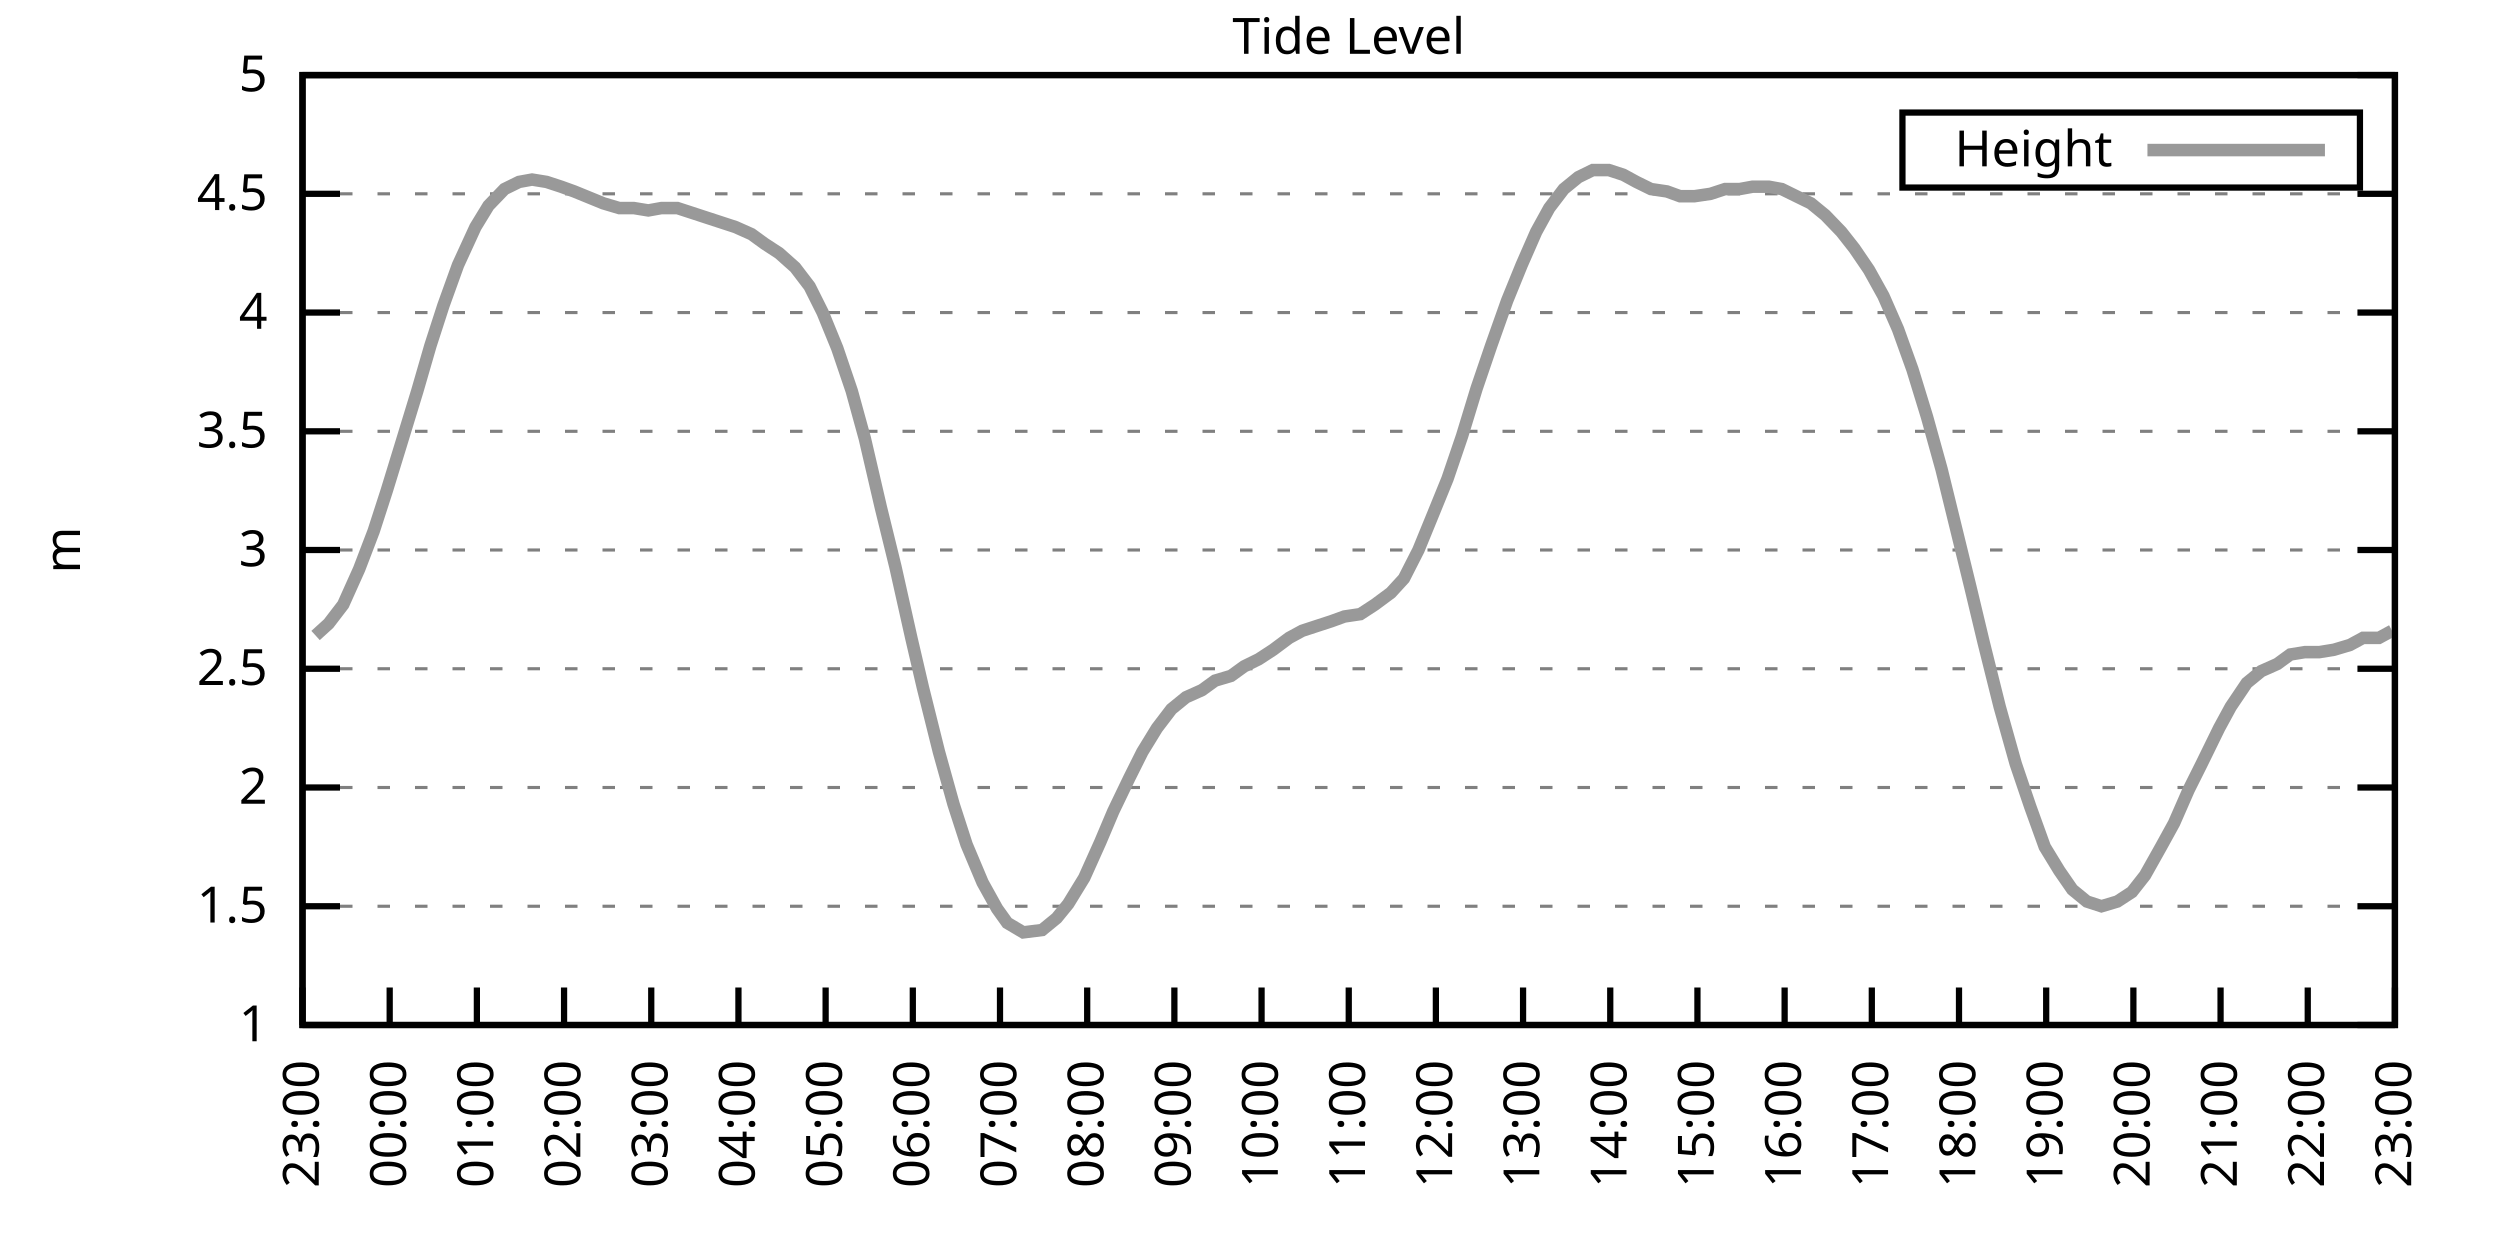
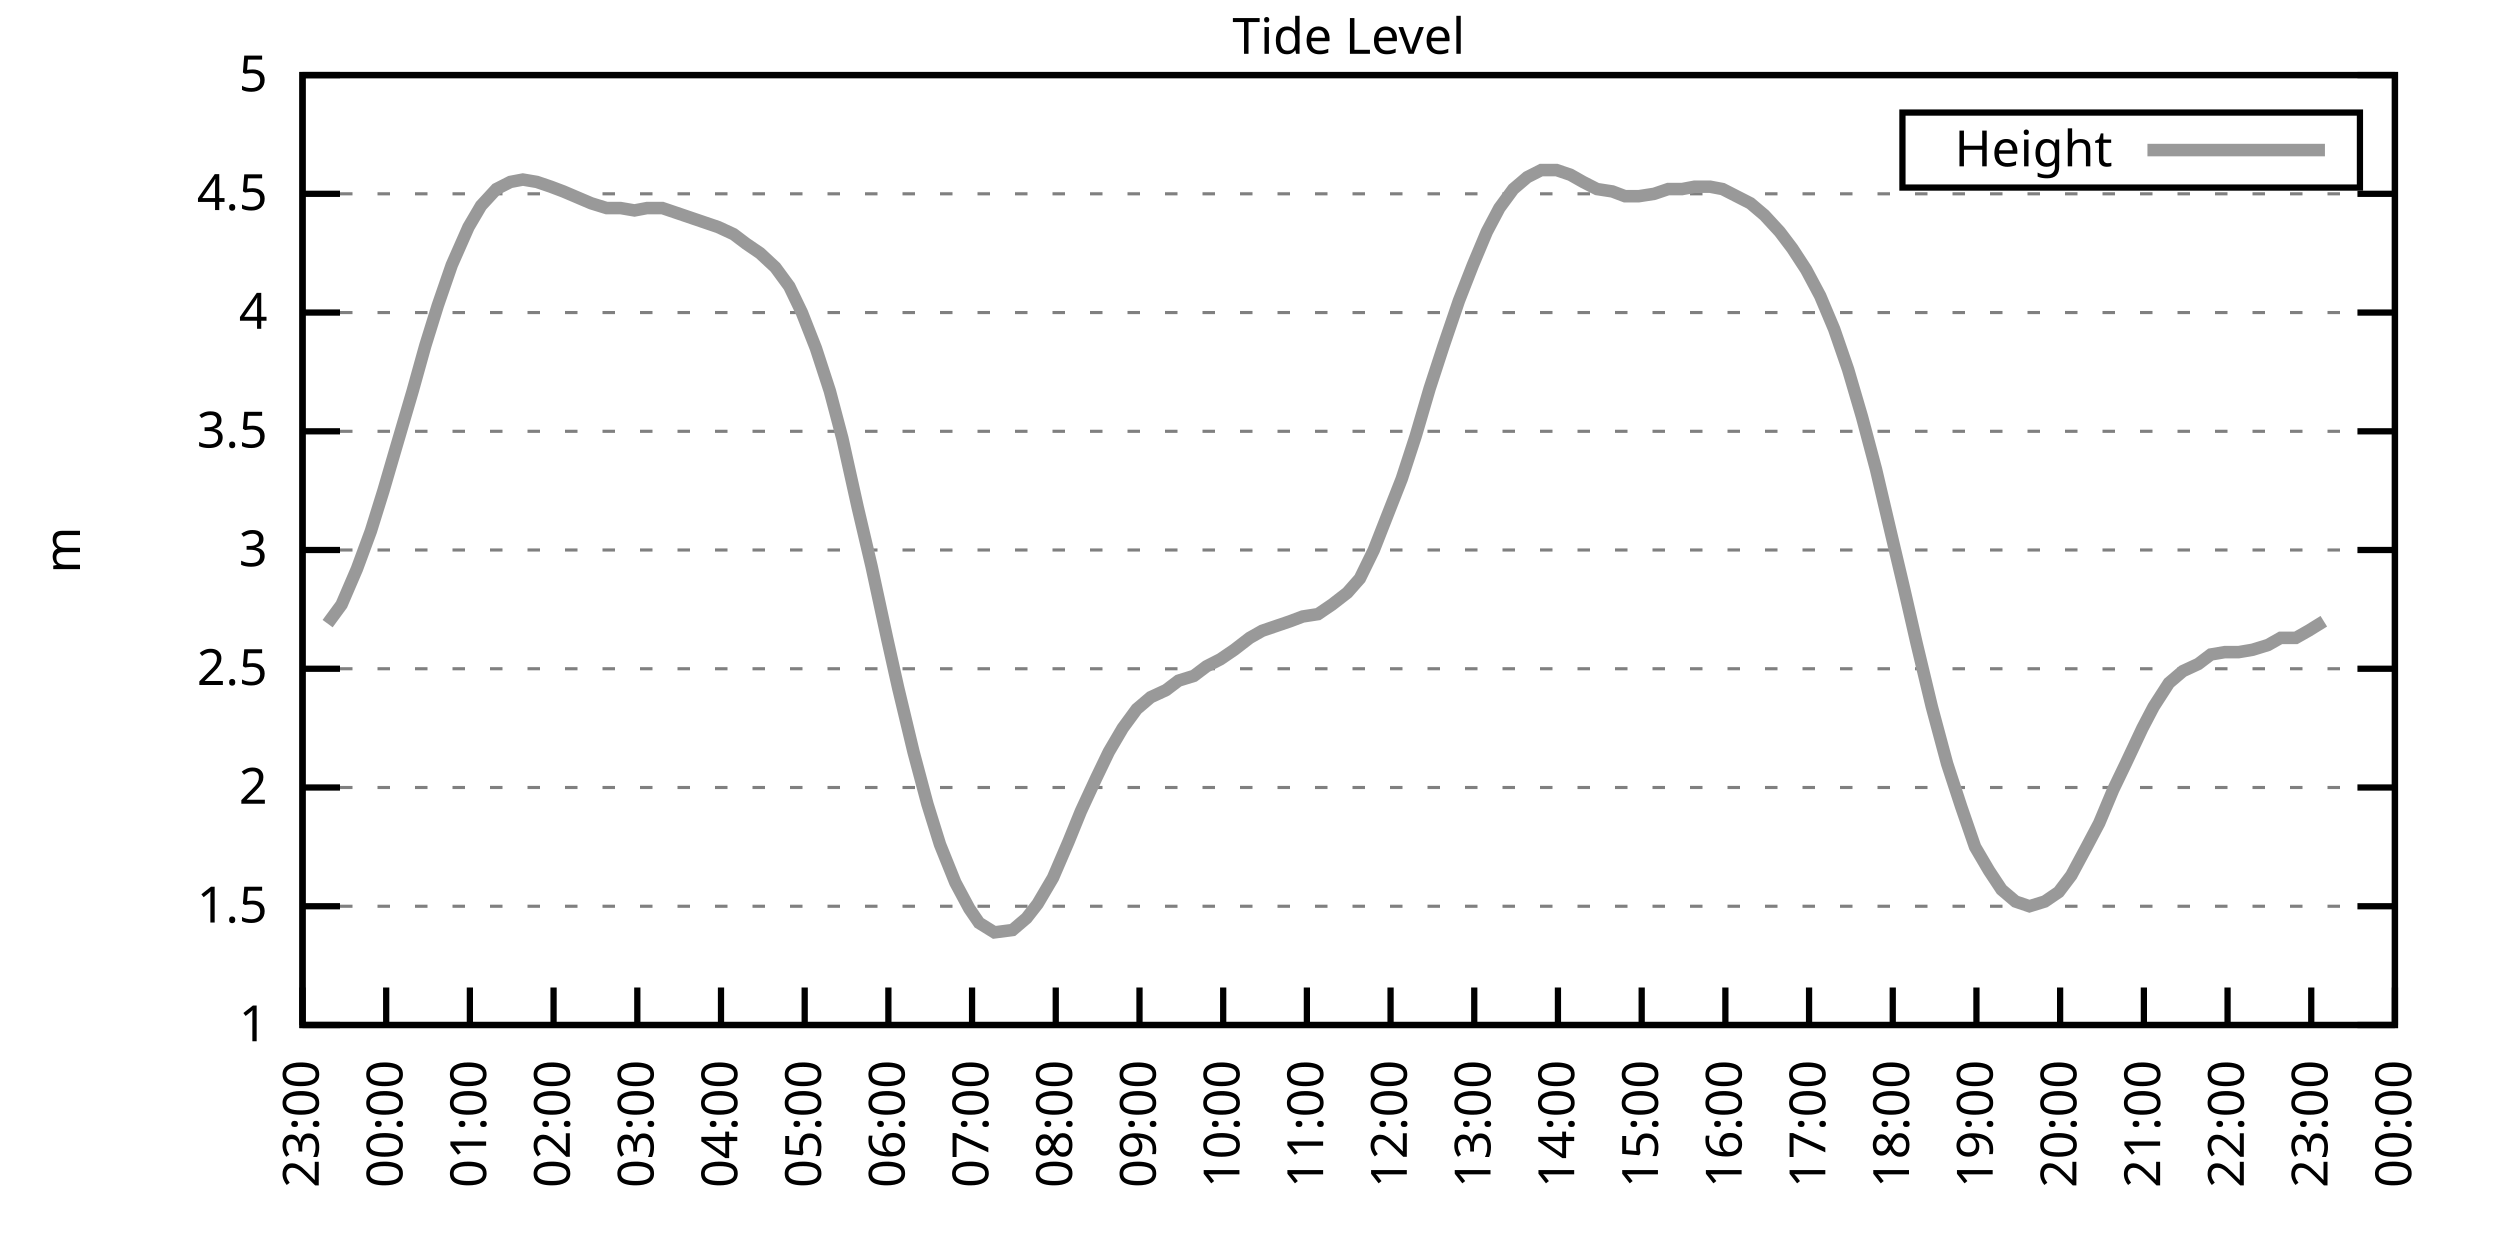
<svg xmlns="http://www.w3.org/2000/svg" xmlns:xlink="http://www.w3.org/1999/xlink" width="400" height="200" viewBox="0 0 400 200">
  <g id="gnuplot_canvas">
    <rect x="0" y="0" width="400" height="200" fill="none" />
    <defs>
      <circle id="gpDot" r="0.5" stroke-width="0.5" stroke="currentColor" />
      <path id="gpPt0" stroke-width="0.333" stroke="currentColor" d="M-1,0 h2 M0,-1 v2" />
      <path id="gpPt1" stroke-width="0.333" stroke="currentColor" d="M-1,-1 L1,1 M1,-1 L-1,1" />
      <path id="gpPt2" stroke-width="0.333" stroke="currentColor" d="M-1,0 L1,0 M0,-1 L0,1 M-1,-1 L1,1 M-1,1 L1,-1" />
      <rect id="gpPt3" stroke-width="0.333" stroke="currentColor" x="-1" y="-1" width="2" height="2" />
      <rect id="gpPt4" stroke-width="0.333" stroke="currentColor" fill="currentColor" x="-1" y="-1" width="2" height="2" />
      <circle id="gpPt5" stroke-width="0.333" stroke="currentColor" cx="0" cy="0" r="1" />
      <use xlink:href="#gpPt5" id="gpPt6" fill="currentColor" stroke="none" />
      <path id="gpPt7" stroke-width="0.333" stroke="currentColor" d="M0,-1.33 L-1.33,0.67 L1.33,0.67 z" />
      <use xlink:href="#gpPt7" id="gpPt8" fill="currentColor" stroke="none" />
      <use xlink:href="#gpPt7" id="gpPt9" stroke="currentColor" transform="rotate(180)" />
      <use xlink:href="#gpPt9" id="gpPt10" fill="currentColor" stroke="none" />
      <use xlink:href="#gpPt3" id="gpPt11" stroke="currentColor" transform="rotate(45)" />
      <use xlink:href="#gpPt11" id="gpPt12" fill="currentColor" stroke="none" />
      <path id="gpPt13" stroke-width="0.333" stroke="currentColor" d="M0,1.330 L1.265,0.411 L0.782,-1.067 L-0.782,-1.076 L-1.265,0.411 z" />
      <use xlink:href="#gpPt13" id="gpPt14" fill="currentColor" stroke="none" />
      <filter id="textbox" filterUnits="objectBoundingBox" x="0" y="0" height="1" width="1">
        <feFlood flood-color="white" flood-opacity="1" result="bgnd" />
        <feComposite in="SourceGraphic" in2="bgnd" operator="atop" />
      </filter>
      <filter id="greybox" filterUnits="objectBoundingBox" x="0" y="0" height="1" width="1">
        <feFlood flood-color="lightgrey" flood-opacity="1" result="grey" />
        <feComposite in="SourceGraphic" in2="grey" operator="atop" />
      </filter>
    </defs>
    <g fill="none" color="white" stroke="currentColor" stroke-width="1.00" stroke-linecap="butt" stroke-linejoin="miter">
</g>
    <g fill="none" color="black" stroke="currentColor" stroke-width="1.00" stroke-linecap="butt" stroke-linejoin="miter">
      <g stroke="none" shape-rendering="crispEdges">
        <polygon fill="rgb(255, 255, 255)" points="48.40,164.00 383.18,164.00 383.18,12.02 48.40,12.02 " />
      </g>
    </g>
    <g fill="none" color="black" stroke="currentColor" stroke-width="1.00" stroke-linecap="butt" stroke-linejoin="miter">
</g>
    <g fill="none" color="black" stroke="black" stroke-width="0.50" stroke-linecap="butt" stroke-linejoin="miter">
</g>
    <g fill="none" color="gray" stroke="currentColor" stroke-width="0.50" stroke-linecap="butt" stroke-linejoin="miter">
      <path stroke="gray" stroke-dasharray="2,4" class="gridline" d="M48.40,164.00 L383.19,164.00  " />
    </g>
    <g fill="none" color="gray" stroke="gray" stroke-width="1.00" stroke-linecap="butt" stroke-linejoin="miter">
</g>
    <g fill="none" color="black" stroke="currentColor" stroke-width="1.00" stroke-linecap="butt" stroke-linejoin="miter">
      <path stroke="black" d="M48.40,164.00 L54.40,164.00 M383.19,164.00 L377.19,164.00  " />
      <g transform="translate(42.80,166.60)" stroke="none" fill="black" font-family="Sans" font-size="8.00" text-anchor="end">
        <text>
          <tspan font-family="Sans"> 1</tspan>
        </text>
      </g>
    </g>
    <g fill="none" color="black" stroke="currentColor" stroke-width="1.00" stroke-linecap="butt" stroke-linejoin="miter">
</g>
    <g fill="none" color="black" stroke="black" stroke-width="0.50" stroke-linecap="butt" stroke-linejoin="miter">
</g>
    <g fill="none" color="gray" stroke="currentColor" stroke-width="0.50" stroke-linecap="butt" stroke-linejoin="miter">
      <path stroke="gray" stroke-dasharray="2,4" class="gridline" d="M48.40,145.00 L383.19,145.00  " />
    </g>
    <g fill="none" color="gray" stroke="gray" stroke-width="1.00" stroke-linecap="butt" stroke-linejoin="miter">
</g>
    <g fill="none" color="black" stroke="currentColor" stroke-width="1.00" stroke-linecap="butt" stroke-linejoin="miter">
      <path stroke="black" d="M48.40,145.00 L54.40,145.00 M383.19,145.00 L377.19,145.00  " />
      <g transform="translate(42.80,147.60)" stroke="none" fill="black" font-family="Sans" font-size="8.00" text-anchor="end">
        <text>
          <tspan font-family="Sans"> 1.5</tspan>
        </text>
      </g>
    </g>
    <g fill="none" color="black" stroke="currentColor" stroke-width="1.00" stroke-linecap="butt" stroke-linejoin="miter">
</g>
    <g fill="none" color="black" stroke="black" stroke-width="0.50" stroke-linecap="butt" stroke-linejoin="miter">
</g>
    <g fill="none" color="gray" stroke="currentColor" stroke-width="0.50" stroke-linecap="butt" stroke-linejoin="miter">
      <path stroke="gray" stroke-dasharray="2,4" class="gridline" d="M48.40,126.00 L383.19,126.00  " />
    </g>
    <g fill="none" color="gray" stroke="gray" stroke-width="1.00" stroke-linecap="butt" stroke-linejoin="miter">
</g>
    <g fill="none" color="black" stroke="currentColor" stroke-width="1.00" stroke-linecap="butt" stroke-linejoin="miter">
      <path stroke="black" d="M48.40,126.00 L54.40,126.00 M383.19,126.00 L377.19,126.00  " />
      <g transform="translate(42.80,128.60)" stroke="none" fill="black" font-family="Sans" font-size="8.00" text-anchor="end">
        <text>
          <tspan font-family="Sans"> 2</tspan>
        </text>
      </g>
    </g>
    <g fill="none" color="black" stroke="currentColor" stroke-width="1.00" stroke-linecap="butt" stroke-linejoin="miter">
</g>
    <g fill="none" color="black" stroke="black" stroke-width="0.50" stroke-linecap="butt" stroke-linejoin="miter">
</g>
    <g fill="none" color="gray" stroke="currentColor" stroke-width="0.50" stroke-linecap="butt" stroke-linejoin="miter">
      <path stroke="gray" stroke-dasharray="2,4" class="gridline" d="M48.40,107.00 L383.19,107.00  " />
    </g>
    <g fill="none" color="gray" stroke="gray" stroke-width="1.00" stroke-linecap="butt" stroke-linejoin="miter">
</g>
    <g fill="none" color="black" stroke="currentColor" stroke-width="1.00" stroke-linecap="butt" stroke-linejoin="miter">
      <path stroke="black" d="M48.40,107.00 L54.40,107.00 M383.19,107.00 L377.19,107.00  " />
      <g transform="translate(42.80,109.60)" stroke="none" fill="black" font-family="Sans" font-size="8.00" text-anchor="end">
        <text>
          <tspan font-family="Sans"> 2.5</tspan>
        </text>
      </g>
    </g>
    <g fill="none" color="black" stroke="currentColor" stroke-width="1.00" stroke-linecap="butt" stroke-linejoin="miter">
</g>
    <g fill="none" color="black" stroke="black" stroke-width="0.50" stroke-linecap="butt" stroke-linejoin="miter">
</g>
    <g fill="none" color="gray" stroke="currentColor" stroke-width="0.50" stroke-linecap="butt" stroke-linejoin="miter">
      <path stroke="gray" stroke-dasharray="2,4" class="gridline" d="M48.40,88.00 L383.19,88.00  " />
    </g>
    <g fill="none" color="gray" stroke="gray" stroke-width="1.00" stroke-linecap="butt" stroke-linejoin="miter">
</g>
    <g fill="none" color="black" stroke="currentColor" stroke-width="1.00" stroke-linecap="butt" stroke-linejoin="miter">
      <path stroke="black" d="M48.40,88.00 L54.40,88.00 M383.19,88.00 L377.19,88.00  " />
      <g transform="translate(42.80,90.60)" stroke="none" fill="black" font-family="Sans" font-size="8.00" text-anchor="end">
        <text>
          <tspan font-family="Sans"> 3</tspan>
        </text>
      </g>
    </g>
    <g fill="none" color="black" stroke="currentColor" stroke-width="1.00" stroke-linecap="butt" stroke-linejoin="miter">
</g>
    <g fill="none" color="black" stroke="black" stroke-width="0.50" stroke-linecap="butt" stroke-linejoin="miter">
</g>
    <g fill="none" color="gray" stroke="currentColor" stroke-width="0.50" stroke-linecap="butt" stroke-linejoin="miter">
      <path stroke="gray" stroke-dasharray="2,4" class="gridline" d="M48.40,69.01 L383.19,69.01  " />
    </g>
    <g fill="none" color="gray" stroke="gray" stroke-width="1.00" stroke-linecap="butt" stroke-linejoin="miter">
</g>
    <g fill="none" color="black" stroke="currentColor" stroke-width="1.00" stroke-linecap="butt" stroke-linejoin="miter">
      <path stroke="black" d="M48.40,69.01 L54.40,69.01 M383.19,69.01 L377.19,69.01  " />
      <g transform="translate(42.80,71.61)" stroke="none" fill="black" font-family="Sans" font-size="8.00" text-anchor="end">
        <text>
          <tspan font-family="Sans"> 3.5</tspan>
        </text>
      </g>
    </g>
    <g fill="none" color="black" stroke="currentColor" stroke-width="1.00" stroke-linecap="butt" stroke-linejoin="miter">
</g>
    <g fill="none" color="black" stroke="black" stroke-width="0.50" stroke-linecap="butt" stroke-linejoin="miter">
</g>
    <g fill="none" color="gray" stroke="currentColor" stroke-width="0.50" stroke-linecap="butt" stroke-linejoin="miter">
      <path stroke="gray" stroke-dasharray="2,4" class="gridline" d="M48.40,50.01 L383.19,50.01  " />
    </g>
    <g fill="none" color="gray" stroke="gray" stroke-width="1.00" stroke-linecap="butt" stroke-linejoin="miter">
</g>
    <g fill="none" color="black" stroke="currentColor" stroke-width="1.00" stroke-linecap="butt" stroke-linejoin="miter">
      <path stroke="black" d="M48.40,50.01 L54.40,50.01 M383.19,50.01 L377.19,50.01  " />
      <g transform="translate(42.80,52.61)" stroke="none" fill="black" font-family="Sans" font-size="8.00" text-anchor="end">
        <text>
          <tspan font-family="Sans"> 4</tspan>
        </text>
      </g>
    </g>
    <g fill="none" color="black" stroke="currentColor" stroke-width="1.00" stroke-linecap="butt" stroke-linejoin="miter">
</g>
    <g fill="none" color="black" stroke="black" stroke-width="0.50" stroke-linecap="butt" stroke-linejoin="miter">
</g>
    <g fill="none" color="gray" stroke="currentColor" stroke-width="0.50" stroke-linecap="butt" stroke-linejoin="miter">
      <path stroke="gray" stroke-dasharray="2,4" class="gridline" d="M48.40,31.01 L383.19,31.01  " />
    </g>
    <g fill="none" color="gray" stroke="gray" stroke-width="1.00" stroke-linecap="butt" stroke-linejoin="miter">
</g>
    <g fill="none" color="black" stroke="currentColor" stroke-width="1.00" stroke-linecap="butt" stroke-linejoin="miter">
      <path stroke="black" d="M48.40,31.01 L54.40,31.01 M383.19,31.01 L377.19,31.01  " />
      <g transform="translate(42.80,33.61)" stroke="none" fill="black" font-family="Sans" font-size="8.00" text-anchor="end">
        <text>
          <tspan font-family="Sans"> 4.5</tspan>
        </text>
      </g>
    </g>
    <g fill="none" color="black" stroke="currentColor" stroke-width="1.00" stroke-linecap="butt" stroke-linejoin="miter">
</g>
    <g fill="none" color="black" stroke="black" stroke-width="0.50" stroke-linecap="butt" stroke-linejoin="miter">
</g>
    <g fill="none" color="gray" stroke="currentColor" stroke-width="0.50" stroke-linecap="butt" stroke-linejoin="miter">
      <path stroke="gray" stroke-dasharray="2,4" class="gridline" d="M48.40,12.01 L383.19,12.01  " />
    </g>
    <g fill="none" color="gray" stroke="gray" stroke-width="1.00" stroke-linecap="butt" stroke-linejoin="miter">
</g>
    <g fill="none" color="black" stroke="currentColor" stroke-width="1.00" stroke-linecap="butt" stroke-linejoin="miter">
      <path stroke="black" d="M48.40,12.01 L54.40,12.01 M383.19,12.01 L377.19,12.01  " />
      <g transform="translate(42.80,14.61)" stroke="none" fill="black" font-family="Sans" font-size="8.00" text-anchor="end">
        <text>
          <tspan font-family="Sans"> 5</tspan>
        </text>
      </g>
    </g>
    <g fill="none" color="black" stroke="currentColor" stroke-width="1.00" stroke-linecap="butt" stroke-linejoin="miter">
      <path stroke="black" d="M48.40,164.00 L48.40,158.00  " />
      <g transform="translate(51.00,169.60) rotate(270.00)" stroke="none" fill="black" font-family="Sans" font-size="8.00" text-anchor="end">
        <text>
          <tspan font-family="Sans">23:00</tspan>
        </text>
      </g>
    </g>
    <g fill="none" color="black" stroke="currentColor" stroke-width="1.00" stroke-linecap="butt" stroke-linejoin="miter">
-       <path stroke="black" d="M62.35,164.00 L62.35,158.00  " />
-       <g transform="translate(64.95,169.60) rotate(270.00)" stroke="none" fill="black" font-family="Sans" font-size="8.00" text-anchor="end">
+       <path stroke="black" d="M61.79,164.00 L61.79,158.00  " />
+       <g transform="translate(64.39,169.60) rotate(270.00)" stroke="none" fill="black" font-family="Sans" font-size="8.00" text-anchor="end">
        <text>
          <tspan font-family="Sans">00:00</tspan>
        </text>
      </g>
    </g>
    <g fill="none" color="black" stroke="currentColor" stroke-width="1.00" stroke-linecap="butt" stroke-linejoin="miter">
-       <path stroke="black" d="M76.30,164.00 L76.30,158.00  " />
-       <g transform="translate(78.90,169.60) rotate(270.00)" stroke="none" fill="black" font-family="Sans" font-size="8.00" text-anchor="end">
+       <path stroke="black" d="M75.18,164.00 L75.18,158.00  " />
+       <g transform="translate(77.78,169.60) rotate(270.00)" stroke="none" fill="black" font-family="Sans" font-size="8.00" text-anchor="end">
        <text>
          <tspan font-family="Sans">01:00</tspan>
        </text>
      </g>
    </g>
    <g fill="none" color="black" stroke="currentColor" stroke-width="1.00" stroke-linecap="butt" stroke-linejoin="miter">
-       <path stroke="black" d="M90.25,164.00 L90.25,158.00  " />
-       <g transform="translate(92.85,169.60) rotate(270.00)" stroke="none" fill="black" font-family="Sans" font-size="8.00" text-anchor="end">
+       <path stroke="black" d="M88.57,164.00 L88.57,158.00  " />
+       <g transform="translate(91.17,169.60) rotate(270.00)" stroke="none" fill="black" font-family="Sans" font-size="8.00" text-anchor="end">
        <text>
          <tspan font-family="Sans">02:00</tspan>
        </text>
      </g>
    </g>
    <g fill="none" color="black" stroke="currentColor" stroke-width="1.00" stroke-linecap="butt" stroke-linejoin="miter">
-       <path stroke="black" d="M104.20,164.00 L104.20,158.00  " />
-       <g transform="translate(106.80,169.60) rotate(270.00)" stroke="none" fill="black" font-family="Sans" font-size="8.00" text-anchor="end">
+       <path stroke="black" d="M101.97,164.00 L101.97,158.00  " />
+       <g transform="translate(104.57,169.60) rotate(270.00)" stroke="none" fill="black" font-family="Sans" font-size="8.00" text-anchor="end">
        <text>
          <tspan font-family="Sans">03:00</tspan>
        </text>
      </g>
    </g>
    <g fill="none" color="black" stroke="currentColor" stroke-width="1.00" stroke-linecap="butt" stroke-linejoin="miter">
-       <path stroke="black" d="M118.15,164.00 L118.15,158.00  " />
-       <g transform="translate(120.75,169.60) rotate(270.00)" stroke="none" fill="black" font-family="Sans" font-size="8.00" text-anchor="end">
+       <path stroke="black" d="M115.36,164.00 L115.36,158.00  " />
+       <g transform="translate(117.96,169.60) rotate(270.00)" stroke="none" fill="black" font-family="Sans" font-size="8.00" text-anchor="end">
        <text>
          <tspan font-family="Sans">04:00</tspan>
        </text>
      </g>
    </g>
    <g fill="none" color="black" stroke="currentColor" stroke-width="1.00" stroke-linecap="butt" stroke-linejoin="miter">
-       <path stroke="black" d="M132.10,164.00 L132.10,158.00  " />
-       <g transform="translate(134.70,169.60) rotate(270.00)" stroke="none" fill="black" font-family="Sans" font-size="8.00" text-anchor="end">
+       <path stroke="black" d="M128.75,164.00 L128.75,158.00  " />
+       <g transform="translate(131.35,169.60) rotate(270.00)" stroke="none" fill="black" font-family="Sans" font-size="8.00" text-anchor="end">
        <text>
          <tspan font-family="Sans">05:00</tspan>
        </text>
      </g>
    </g>
    <g fill="none" color="black" stroke="currentColor" stroke-width="1.00" stroke-linecap="butt" stroke-linejoin="miter">
-       <path stroke="black" d="M146.05,164.00 L146.05,158.00  " />
-       <g transform="translate(148.65,169.60) rotate(270.00)" stroke="none" fill="black" font-family="Sans" font-size="8.00" text-anchor="end">
+       <path stroke="black" d="M142.14,164.00 L142.14,158.00  " />
+       <g transform="translate(144.74,169.60) rotate(270.00)" stroke="none" fill="black" font-family="Sans" font-size="8.00" text-anchor="end">
        <text>
          <tspan font-family="Sans">06:00</tspan>
        </text>
      </g>
    </g>
    <g fill="none" color="black" stroke="currentColor" stroke-width="1.00" stroke-linecap="butt" stroke-linejoin="miter">
-       <path stroke="black" d="M160.00,164.00 L160.00,158.00  " />
-       <g transform="translate(162.60,169.60) rotate(270.00)" stroke="none" fill="black" font-family="Sans" font-size="8.00" text-anchor="end">
+       <path stroke="black" d="M155.53,164.00 L155.53,158.00  " />
+       <g transform="translate(158.13,169.60) rotate(270.00)" stroke="none" fill="black" font-family="Sans" font-size="8.00" text-anchor="end">
        <text>
          <tspan font-family="Sans">07:00</tspan>
        </text>
      </g>
    </g>
    <g fill="none" color="black" stroke="currentColor" stroke-width="1.00" stroke-linecap="butt" stroke-linejoin="miter">
-       <path stroke="black" d="M173.95,164.00 L173.95,158.00  " />
-       <g transform="translate(176.55,169.60) rotate(270.00)" stroke="none" fill="black" font-family="Sans" font-size="8.00" text-anchor="end">
+       <path stroke="black" d="M168.92,164.00 L168.92,158.00  " />
+       <g transform="translate(171.52,169.60) rotate(270.00)" stroke="none" fill="black" font-family="Sans" font-size="8.00" text-anchor="end">
        <text>
          <tspan font-family="Sans">08:00</tspan>
        </text>
      </g>
    </g>
    <g fill="none" color="black" stroke="currentColor" stroke-width="1.00" stroke-linecap="butt" stroke-linejoin="miter">
-       <path stroke="black" d="M187.90,164.00 L187.90,158.00  " />
-       <g transform="translate(190.50,169.60) rotate(270.00)" stroke="none" fill="black" font-family="Sans" font-size="8.00" text-anchor="end">
+       <path stroke="black" d="M182.32,164.00 L182.32,158.00  " />
+       <g transform="translate(184.92,169.60) rotate(270.00)" stroke="none" fill="black" font-family="Sans" font-size="8.00" text-anchor="end">
        <text>
          <tspan font-family="Sans">09:00</tspan>
        </text>
      </g>
    </g>
    <g fill="none" color="black" stroke="currentColor" stroke-width="1.00" stroke-linecap="butt" stroke-linejoin="miter">
-       <path stroke="black" d="M201.85,164.00 L201.85,158.00  " />
-       <g transform="translate(204.45,169.60) rotate(270.00)" stroke="none" fill="black" font-family="Sans" font-size="8.00" text-anchor="end">
+       <path stroke="black" d="M195.71,164.00 L195.71,158.00  " />
+       <g transform="translate(198.31,169.60) rotate(270.00)" stroke="none" fill="black" font-family="Sans" font-size="8.00" text-anchor="end">
        <text>
          <tspan font-family="Sans">10:00</tspan>
        </text>
      </g>
    </g>
    <g fill="none" color="black" stroke="currentColor" stroke-width="1.00" stroke-linecap="butt" stroke-linejoin="miter">
-       <path stroke="black" d="M215.80,164.00 L215.80,158.00  " />
-       <g transform="translate(218.40,169.60) rotate(270.00)" stroke="none" fill="black" font-family="Sans" font-size="8.00" text-anchor="end">
+       <path stroke="black" d="M209.10,164.00 L209.10,158.00  " />
+       <g transform="translate(211.70,169.60) rotate(270.00)" stroke="none" fill="black" font-family="Sans" font-size="8.00" text-anchor="end">
        <text>
          <tspan font-family="Sans">11:00</tspan>
        </text>
      </g>
    </g>
    <g fill="none" color="black" stroke="currentColor" stroke-width="1.00" stroke-linecap="butt" stroke-linejoin="miter">
-       <path stroke="black" d="M229.74,164.00 L229.74,158.00  " />
-       <g transform="translate(232.34,169.60) rotate(270.00)" stroke="none" fill="black" font-family="Sans" font-size="8.00" text-anchor="end">
+       <path stroke="black" d="M222.49,164.00 L222.49,158.00  " />
+       <g transform="translate(225.09,169.60) rotate(270.00)" stroke="none" fill="black" font-family="Sans" font-size="8.00" text-anchor="end">
        <text>
          <tspan font-family="Sans">12:00</tspan>
        </text>
      </g>
    </g>
    <g fill="none" color="black" stroke="currentColor" stroke-width="1.00" stroke-linecap="butt" stroke-linejoin="miter">
-       <path stroke="black" d="M243.69,164.00 L243.69,158.00  " />
-       <g transform="translate(246.29,169.60) rotate(270.00)" stroke="none" fill="black" font-family="Sans" font-size="8.00" text-anchor="end">
+       <path stroke="black" d="M235.88,164.00 L235.88,158.00  " />
+       <g transform="translate(238.48,169.60) rotate(270.00)" stroke="none" fill="black" font-family="Sans" font-size="8.00" text-anchor="end">
        <text>
          <tspan font-family="Sans">13:00</tspan>
        </text>
      </g>
    </g>
    <g fill="none" color="black" stroke="currentColor" stroke-width="1.00" stroke-linecap="butt" stroke-linejoin="miter">
-       <path stroke="black" d="M257.64,164.00 L257.64,158.00  " />
-       <g transform="translate(260.24,169.60) rotate(270.00)" stroke="none" fill="black" font-family="Sans" font-size="8.00" text-anchor="end">
+       <path stroke="black" d="M249.27,164.00 L249.27,158.00  " />
+       <g transform="translate(251.87,169.60) rotate(270.00)" stroke="none" fill="black" font-family="Sans" font-size="8.00" text-anchor="end">
        <text>
          <tspan font-family="Sans">14:00</tspan>
        </text>
      </g>
    </g>
    <g fill="none" color="black" stroke="currentColor" stroke-width="1.00" stroke-linecap="butt" stroke-linejoin="miter">
-       <path stroke="black" d="M271.59,164.00 L271.59,158.00  " />
-       <g transform="translate(274.19,169.60) rotate(270.00)" stroke="none" fill="black" font-family="Sans" font-size="8.00" text-anchor="end">
+       <path stroke="black" d="M262.67,164.00 L262.67,158.00  " />
+       <g transform="translate(265.27,169.60) rotate(270.00)" stroke="none" fill="black" font-family="Sans" font-size="8.00" text-anchor="end">
        <text>
          <tspan font-family="Sans">15:00</tspan>
        </text>
      </g>
    </g>
    <g fill="none" color="black" stroke="currentColor" stroke-width="1.00" stroke-linecap="butt" stroke-linejoin="miter">
-       <path stroke="black" d="M285.54,164.00 L285.54,158.00  " />
-       <g transform="translate(288.14,169.60) rotate(270.00)" stroke="none" fill="black" font-family="Sans" font-size="8.00" text-anchor="end">
+       <path stroke="black" d="M276.06,164.00 L276.06,158.00  " />
+       <g transform="translate(278.66,169.60) rotate(270.00)" stroke="none" fill="black" font-family="Sans" font-size="8.00" text-anchor="end">
        <text>
          <tspan font-family="Sans">16:00</tspan>
        </text>
      </g>
    </g>
    <g fill="none" color="black" stroke="currentColor" stroke-width="1.00" stroke-linecap="butt" stroke-linejoin="miter">
-       <path stroke="black" d="M299.49,164.00 L299.49,158.00  " />
-       <g transform="translate(302.09,169.60) rotate(270.00)" stroke="none" fill="black" font-family="Sans" font-size="8.00" text-anchor="end">
+       <path stroke="black" d="M289.45,164.00 L289.45,158.00  " />
+       <g transform="translate(292.05,169.60) rotate(270.00)" stroke="none" fill="black" font-family="Sans" font-size="8.00" text-anchor="end">
        <text>
          <tspan font-family="Sans">17:00</tspan>
        </text>
      </g>
    </g>
    <g fill="none" color="black" stroke="currentColor" stroke-width="1.00" stroke-linecap="butt" stroke-linejoin="miter">
-       <path stroke="black" d="M313.44,164.00 L313.44,158.00  " />
-       <g transform="translate(316.04,169.60) rotate(270.00)" stroke="none" fill="black" font-family="Sans" font-size="8.00" text-anchor="end">
+       <path stroke="black" d="M302.84,164.00 L302.84,158.00  " />
+       <g transform="translate(305.44,169.60) rotate(270.00)" stroke="none" fill="black" font-family="Sans" font-size="8.00" text-anchor="end">
        <text>
          <tspan font-family="Sans">18:00</tspan>
        </text>
      </g>
    </g>
    <g fill="none" color="black" stroke="currentColor" stroke-width="1.00" stroke-linecap="butt" stroke-linejoin="miter">
-       <path stroke="black" d="M327.39,164.00 L327.39,158.00  " />
-       <g transform="translate(329.99,169.60) rotate(270.00)" stroke="none" fill="black" font-family="Sans" font-size="8.00" text-anchor="end">
+       <path stroke="black" d="M316.23,164.00 L316.23,158.00  " />
+       <g transform="translate(318.83,169.60) rotate(270.00)" stroke="none" fill="black" font-family="Sans" font-size="8.00" text-anchor="end">
        <text>
          <tspan font-family="Sans">19:00</tspan>
        </text>
      </g>
    </g>
    <g fill="none" color="black" stroke="currentColor" stroke-width="1.00" stroke-linecap="butt" stroke-linejoin="miter">
-       <path stroke="black" d="M341.34,164.00 L341.34,158.00  " />
-       <g transform="translate(343.94,169.60) rotate(270.00)" stroke="none" fill="black" font-family="Sans" font-size="8.00" text-anchor="end">
+       <path stroke="black" d="M329.62,164.00 L329.62,158.00  " />
+       <g transform="translate(332.22,169.60) rotate(270.00)" stroke="none" fill="black" font-family="Sans" font-size="8.00" text-anchor="end">
        <text>
          <tspan font-family="Sans">20:00</tspan>
        </text>
      </g>
    </g>
    <g fill="none" color="black" stroke="currentColor" stroke-width="1.00" stroke-linecap="butt" stroke-linejoin="miter">
-       <path stroke="black" d="M355.29,164.00 L355.29,158.00  " />
-       <g transform="translate(357.89,169.60) rotate(270.00)" stroke="none" fill="black" font-family="Sans" font-size="8.00" text-anchor="end">
+       <path stroke="black" d="M343.02,164.00 L343.02,158.00  " />
+       <g transform="translate(345.62,169.60) rotate(270.00)" stroke="none" fill="black" font-family="Sans" font-size="8.00" text-anchor="end">
        <text>
          <tspan font-family="Sans">21:00</tspan>
        </text>
      </g>
    </g>
    <g fill="none" color="black" stroke="currentColor" stroke-width="1.00" stroke-linecap="butt" stroke-linejoin="miter">
-       <path stroke="black" d="M369.24,164.00 L369.24,158.00  " />
-       <g transform="translate(371.84,169.60) rotate(270.00)" stroke="none" fill="black" font-family="Sans" font-size="8.00" text-anchor="end">
+       <path stroke="black" d="M356.41,164.00 L356.41,158.00  " />
+       <g transform="translate(359.01,169.60) rotate(270.00)" stroke="none" fill="black" font-family="Sans" font-size="8.00" text-anchor="end">
        <text>
          <tspan font-family="Sans">22:00</tspan>
+         </text>
+       </g>
+     </g>
+     <g fill="none" color="black" stroke="currentColor" stroke-width="1.00" stroke-linecap="butt" stroke-linejoin="miter">
+       <path stroke="black" d="M369.80,164.00 L369.80,158.00  " />
+       <g transform="translate(372.40,169.60) rotate(270.00)" stroke="none" fill="black" font-family="Sans" font-size="8.00" text-anchor="end">
+         <text>
+           <tspan font-family="Sans">23:00</tspan>
        </text>
      </g>
    </g>
    <g fill="none" color="black" stroke="currentColor" stroke-width="1.00" stroke-linecap="butt" stroke-linejoin="miter">
      <path stroke="black" d="M383.19,164.00 L383.19,158.00  " />
      <g transform="translate(385.79,169.60) rotate(270.00)" stroke="none" fill="black" font-family="Sans" font-size="8.00" text-anchor="end">
        <text>
-           <tspan font-family="Sans">23:00</tspan>
+           <tspan font-family="Sans">00:00</tspan>
        </text>
      </g>
    </g>
    <g fill="none" color="black" stroke="currentColor" stroke-width="1.00" stroke-linecap="butt" stroke-linejoin="miter">
</g>
    <g fill="none" color="black" stroke="currentColor" stroke-width="1.00" stroke-linecap="butt" stroke-linejoin="miter">
      <path stroke="black" d="M48.40,12.01 L48.40,164.00 L383.19,164.00 L383.19,12.01 L48.40,12.01 Z  " />
    </g>
    <g fill="none" color="black" stroke="currentColor" stroke-width="1.00" stroke-linecap="butt" stroke-linejoin="miter">
</g>
    <g fill="none" color="black" stroke="currentColor" stroke-width="1.00" stroke-linecap="butt" stroke-linejoin="miter">
      <path stroke="black" d="M304.39,30.01 L304.39,18.01 L377.59,18.01 L377.59,30.01 L304.39,30.01 Z  " />
    </g>
    <g id="Tide_level_plot_1">
      <g fill="none" color="white" stroke="black" stroke-width="2.00" stroke-linecap="butt" stroke-linejoin="miter">
</g>
      <g fill="none" color="black" stroke="currentColor" stroke-width="2.00" stroke-linecap="butt" stroke-linejoin="miter">
        <g transform="translate(337.99,26.61)" stroke="none" fill="black" font-family="Sans" font-size="8.00" text-anchor="end">
          <text>
            <tspan font-family="Sans">Height</tspan>
          </text>
        </g>
      </g>
      <g fill="none" color="black" stroke="currentColor" stroke-width="2.00" stroke-linecap="butt" stroke-linejoin="miter">
-         <path stroke="rgb(153, 153, 153)" d="M343.59,24.01 L371.99,24.01 M50.49,101.68 L52.58,99.78 L54.91,96.74 L57.47,91.04 L59.79,84.97 L61.88,78.51   L63.98,71.67 L66.77,62.55 L68.86,55.33 L70.95,48.87 L73.28,42.41 L76.07,36.33 L78.16,32.91 L80.72,30.25   L83.04,29.11 L85.13,28.73 L87.46,29.11 L89.78,29.87 L91.88,30.63 L96.53,32.53 L99.08,33.29 L101.41,33.29   L103.73,33.67 L105.83,33.29 L108.38,33.29 L110.71,34.05 L113.03,34.81 L115.36,35.57 L117.68,36.33 L120.24,37.47   L122.33,38.99 L124.66,40.51 L127.22,42.79 L129.54,45.83 L131.63,50.01 L133.96,55.71 L136.28,62.55 L138.37,70.15   L140.93,81.17 L143.26,90.66 L145.81,102.06 L147.67,110.04 L150.23,120.30 L152.56,128.66 L154.65,135.12 L157.21,141.20   L159.53,145.38 L161.16,147.66 L163.72,149.18 L166.74,148.80 L169.06,146.90 L170.92,144.62 L173.48,140.44 L176.04,134.74   L178.13,129.80 L180.69,124.48 L182.78,120.30 L185.11,116.50 L187.43,113.46 L189.76,111.56 L192.31,110.42 L194.41,108.90   L196.96,108.14 L199.06,106.62 L201.38,105.48 L203.71,103.96 L206.26,102.06 L208.36,100.92 L210.68,100.16 L213.01,99.40   L215.10,98.64 L217.65,98.26 L219.98,96.74 L222.54,94.84 L224.63,92.56 L226.95,88.00 L229.28,82.31 L231.60,76.61   L233.93,69.77 L236.25,62.17 L238.58,55.33 L241.14,48.11 L243.46,42.41 L245.79,37.09 L247.88,33.29 L250.20,30.25   L252.53,28.35 L254.85,27.21 L257.41,27.21 L259.74,27.97 L261.83,29.11 L264.15,30.25 L266.71,30.63 L268.80,31.39   L271.13,31.39 L273.69,31.01 L276.01,30.25 L278.34,30.25 L280.43,29.87 L282.99,29.87 L285.08,30.25 L287.40,31.39   L289.73,32.53 L292.05,34.43 L294.61,37.09 L296.70,39.75 L299.03,43.17 L301.35,47.35 L303.68,52.67 L306.00,59.13   L308.33,66.73 L310.65,75.09 L312.98,84.59 L315.30,94.08 L317.39,102.82 L319.95,113.08 L322.51,122.20 L324.83,129.04   L327.16,135.50 L329.48,139.30 L331.58,142.34 L333.90,144.24 L336.23,145.00 L338.78,144.24 L341.11,142.72 L343.20,140.06   L345.76,135.50 L347.85,131.70 L350.18,126.38 L352.27,122.20 L355.06,116.50 L356.92,113.08 L359.48,109.28 L361.80,107.38   L364.36,106.24 L366.45,104.72 L368.78,104.34 L371.10,104.34 L373.43,103.96 L375.98,103.20 L378.08,102.06 L380.63,102.06   L382.73,100.92  " />
+         <path stroke="rgb(153, 153, 153)" d="M343.59,24.01 L371.99,24.01 M52.42,99.78 L54.65,96.74 L57.10,91.04 L59.34,84.97 L61.35,78.51 L63.35,71.67   L66.03,62.55 L68.04,55.33 L70.05,48.87 L72.28,42.41 L74.96,36.33 L76.97,32.91 L79.42,30.25 L81.66,29.11   L83.66,28.73 L85.90,29.11 L88.13,29.87 L90.14,30.63 L94.60,32.53 L97.06,33.29 L99.29,33.29 L101.52,33.67   L103.53,33.29 L105.98,33.29 L108.22,34.05 L110.45,34.81 L112.68,35.57 L114.91,36.33 L117.37,37.47 L119.38,38.99   L121.61,40.51 L124.06,42.79 L126.29,45.83 L128.30,50.01 L130.54,55.71 L132.77,62.55 L134.78,70.15 L137.23,81.17   L139.46,90.66 L141.92,102.06 L143.70,110.04 L146.16,120.30 L148.39,128.66 L150.40,135.12 L152.85,141.20 L155.09,145.38   L156.65,147.66 L159.10,149.18 L162.01,148.80 L164.24,146.90 L166.02,144.62 L168.48,140.44 L170.93,134.74 L172.94,129.80   L175.40,124.48 L177.41,120.30 L179.64,116.50 L181.87,113.46 L184.10,111.56 L186.56,110.42 L188.57,108.90 L191.02,108.14   L193.03,106.62 L195.26,105.48 L197.49,103.96 L199.95,102.06 L201.96,100.92 L204.19,100.16 L206.42,99.40 L208.43,98.64   L210.88,98.26 L213.12,96.74 L215.57,94.84 L217.58,92.56 L219.81,88.00 L222.04,82.31 L224.28,76.61 L226.51,69.77   L228.74,62.17 L230.97,55.33 L233.43,48.11 L235.66,42.41 L237.89,37.09 L239.90,33.29 L242.13,30.25 L244.36,28.35   L246.60,27.21 L249.05,27.21 L251.28,27.97 L253.29,29.11 L255.52,30.25 L257.98,30.63 L259.99,31.39 L262.22,31.39   L264.67,31.01 L266.91,30.25 L269.14,30.25 L271.15,29.87 L273.60,29.87 L275.61,30.25 L277.84,31.39 L280.07,32.53   L282.31,34.43 L284.76,37.09 L286.77,39.75 L289.00,43.17 L291.23,47.35 L293.47,52.67 L295.70,59.13 L297.93,66.73   L300.16,75.09 L302.39,84.59 L304.63,94.08 L306.63,102.82 L309.09,113.08 L311.54,122.20 L313.78,129.04 L316.01,135.50   L318.24,139.30 L320.25,142.34 L322.48,144.24 L324.71,145.00 L327.17,144.24 L329.40,142.72 L331.41,140.06 L333.86,135.50   L335.87,131.70 L338.10,126.38 L340.11,122.20 L342.79,116.50 L344.58,113.08 L347.03,109.28 L349.26,107.38 L351.72,106.24   L353.73,104.72 L355.96,104.34 L358.19,104.34 L360.42,103.96 L362.88,103.20 L364.89,102.06 L367.34,102.06 L369.35,100.92   L371.81,99.40  " />
      </g>
    </g>
    <g fill="none" color="black" stroke="currentColor" stroke-width="2.00" stroke-linecap="butt" stroke-linejoin="miter">
</g>
    <g fill="none" color="black" stroke="black" stroke-width="1.00" stroke-linecap="butt" stroke-linejoin="miter">
</g>
    <g fill="none" color="black" stroke="currentColor" stroke-width="1.00" stroke-linecap="butt" stroke-linejoin="miter">
      <path stroke="black" d="M48.40,12.01 L48.40,164.00 L383.19,164.00 L383.19,12.01 L48.40,12.01 Z  " />
      <g transform="translate(12.80,88.01) rotate(270.00)" stroke="none" fill="black" font-family="Sans" font-size="8.00" text-anchor="middle">
        <text>
          <tspan font-family="Sans">m</tspan>
        </text>
      </g>
    </g>
    <g fill="none" color="black" stroke="currentColor" stroke-width="1.00" stroke-linecap="butt" stroke-linejoin="miter">
</g>
    <g fill="none" color="black" stroke="currentColor" stroke-width="1.00" stroke-linecap="butt" stroke-linejoin="miter">
      <g transform="translate(215.79,8.61)" stroke="none" fill="black" font-family="Sans" font-size="8.00" text-anchor="middle">
        <text>
          <tspan font-family="Sans">Tide Level</tspan>
        </text>
      </g>
    </g>
    <g fill="none" color="black" stroke="currentColor" stroke-width="1.00" stroke-linecap="butt" stroke-linejoin="miter">
</g>
  </g>
</svg>
